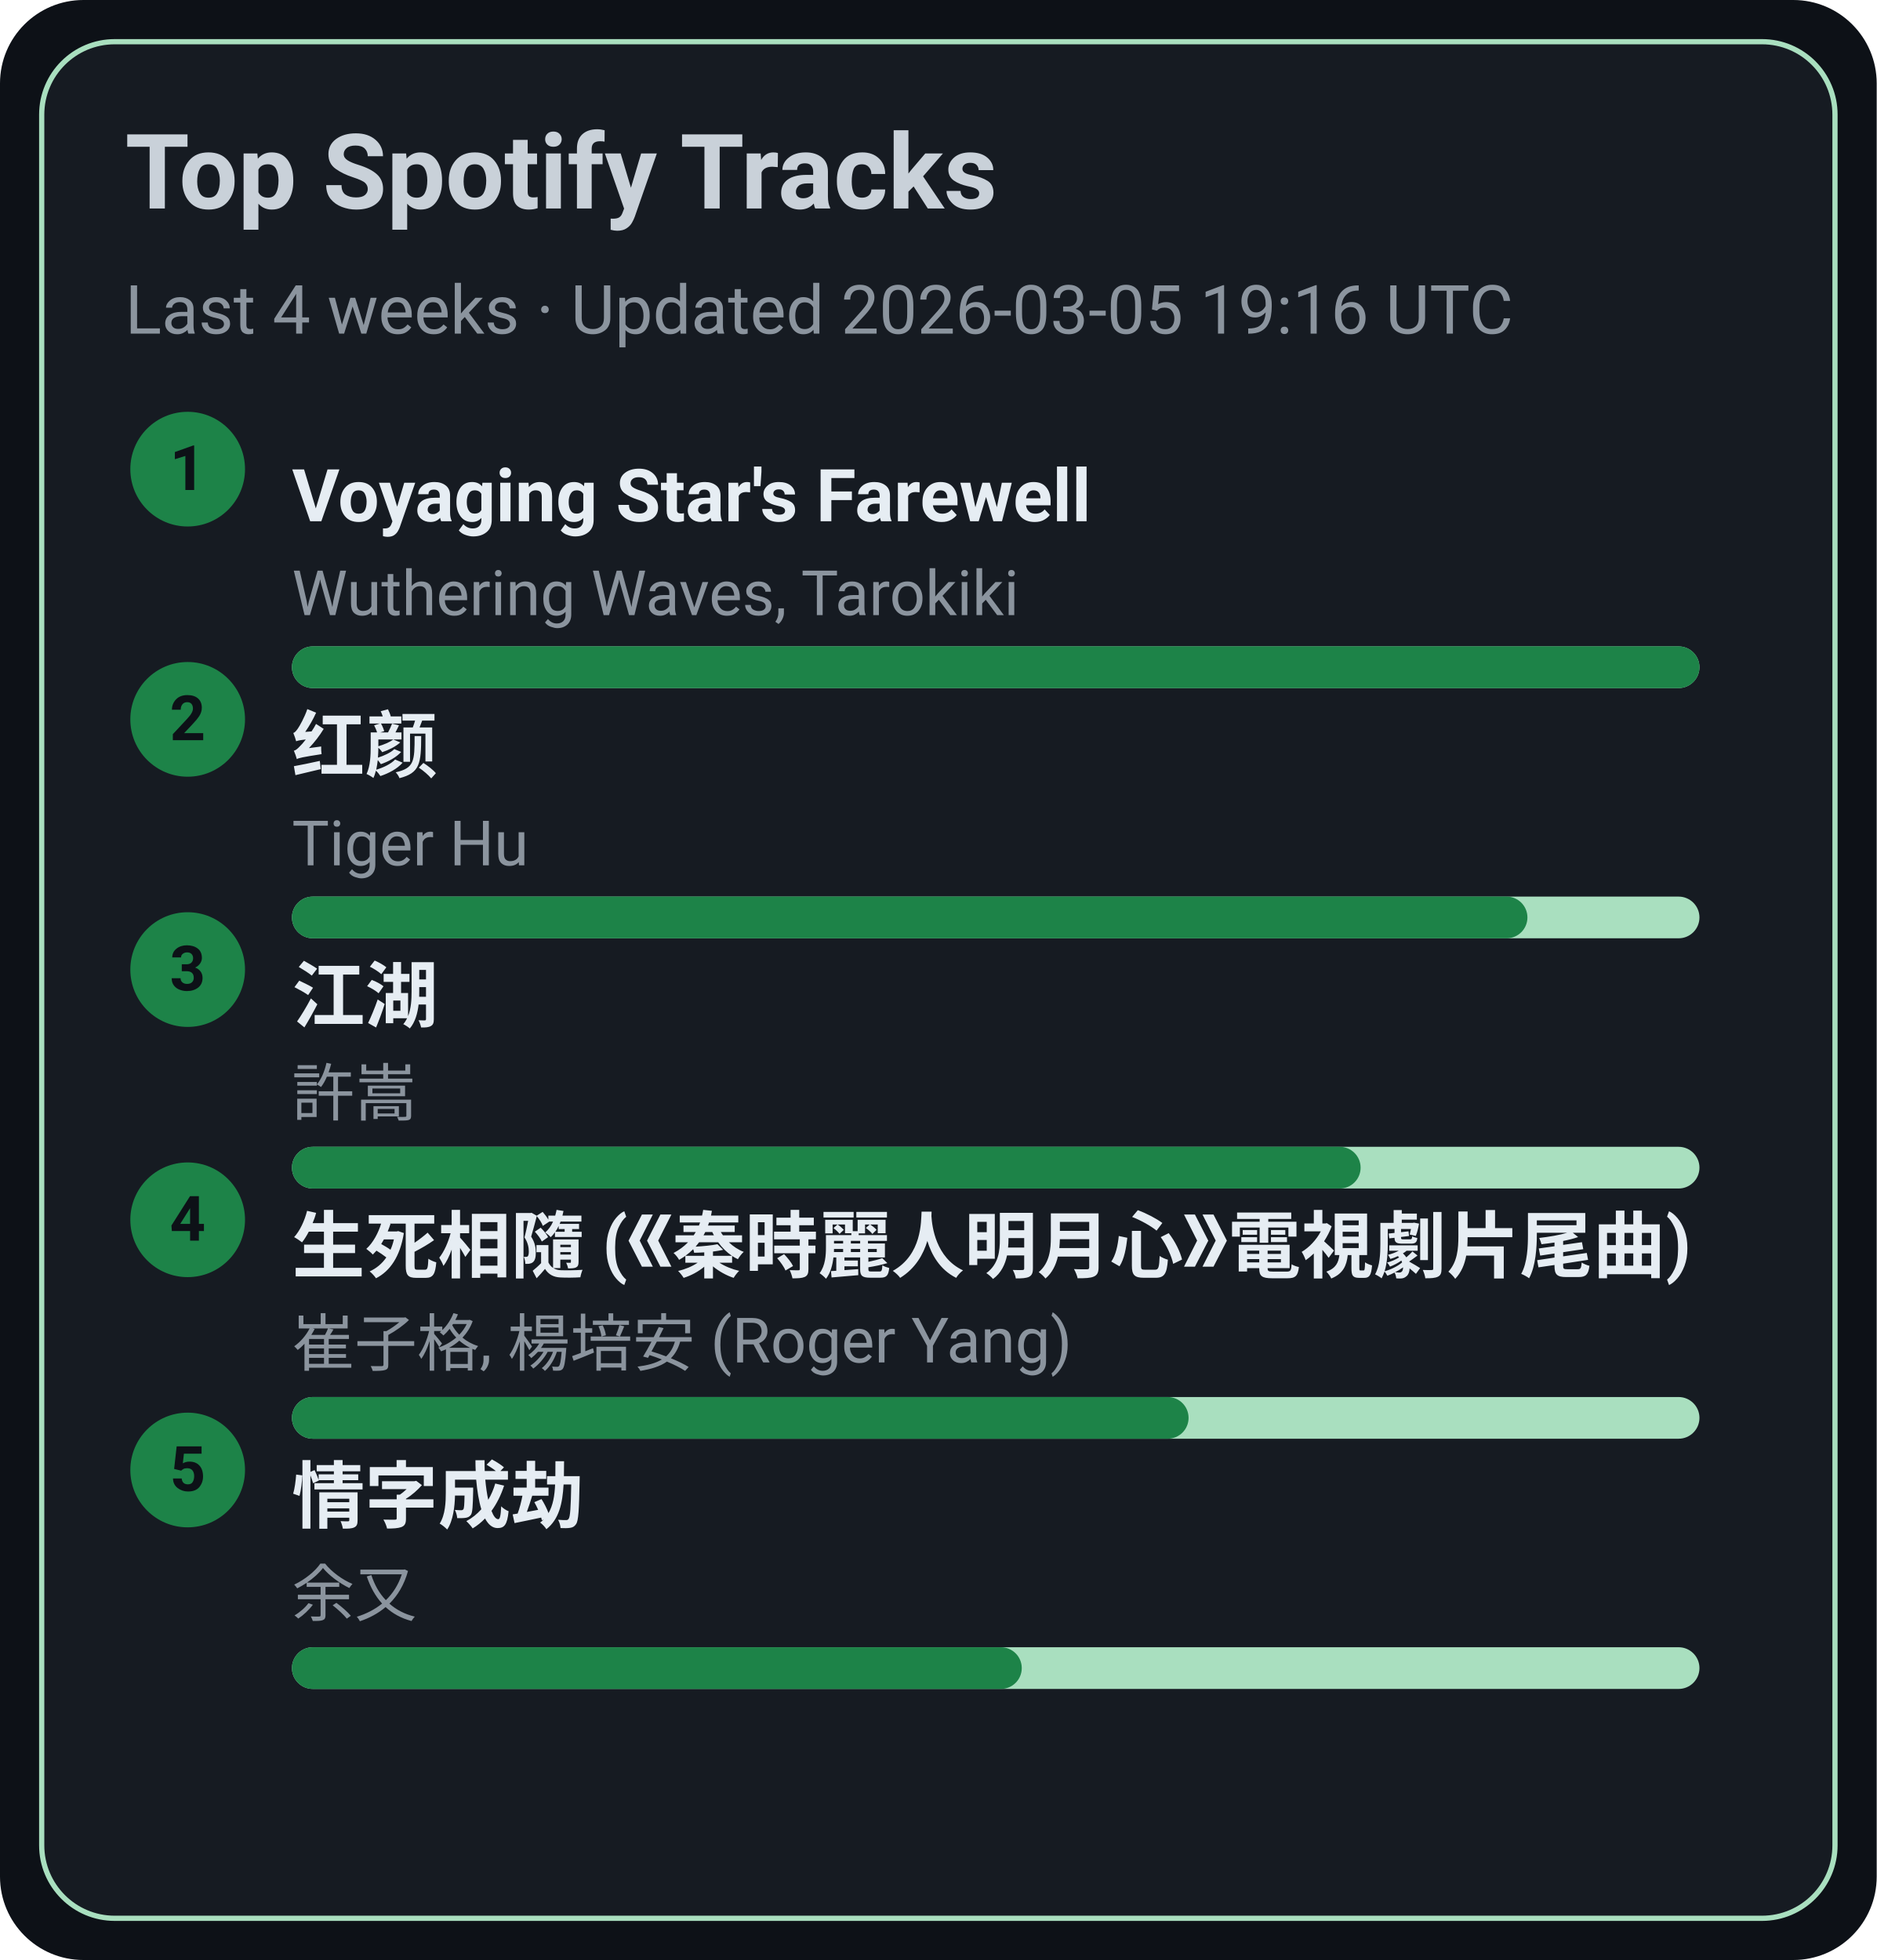
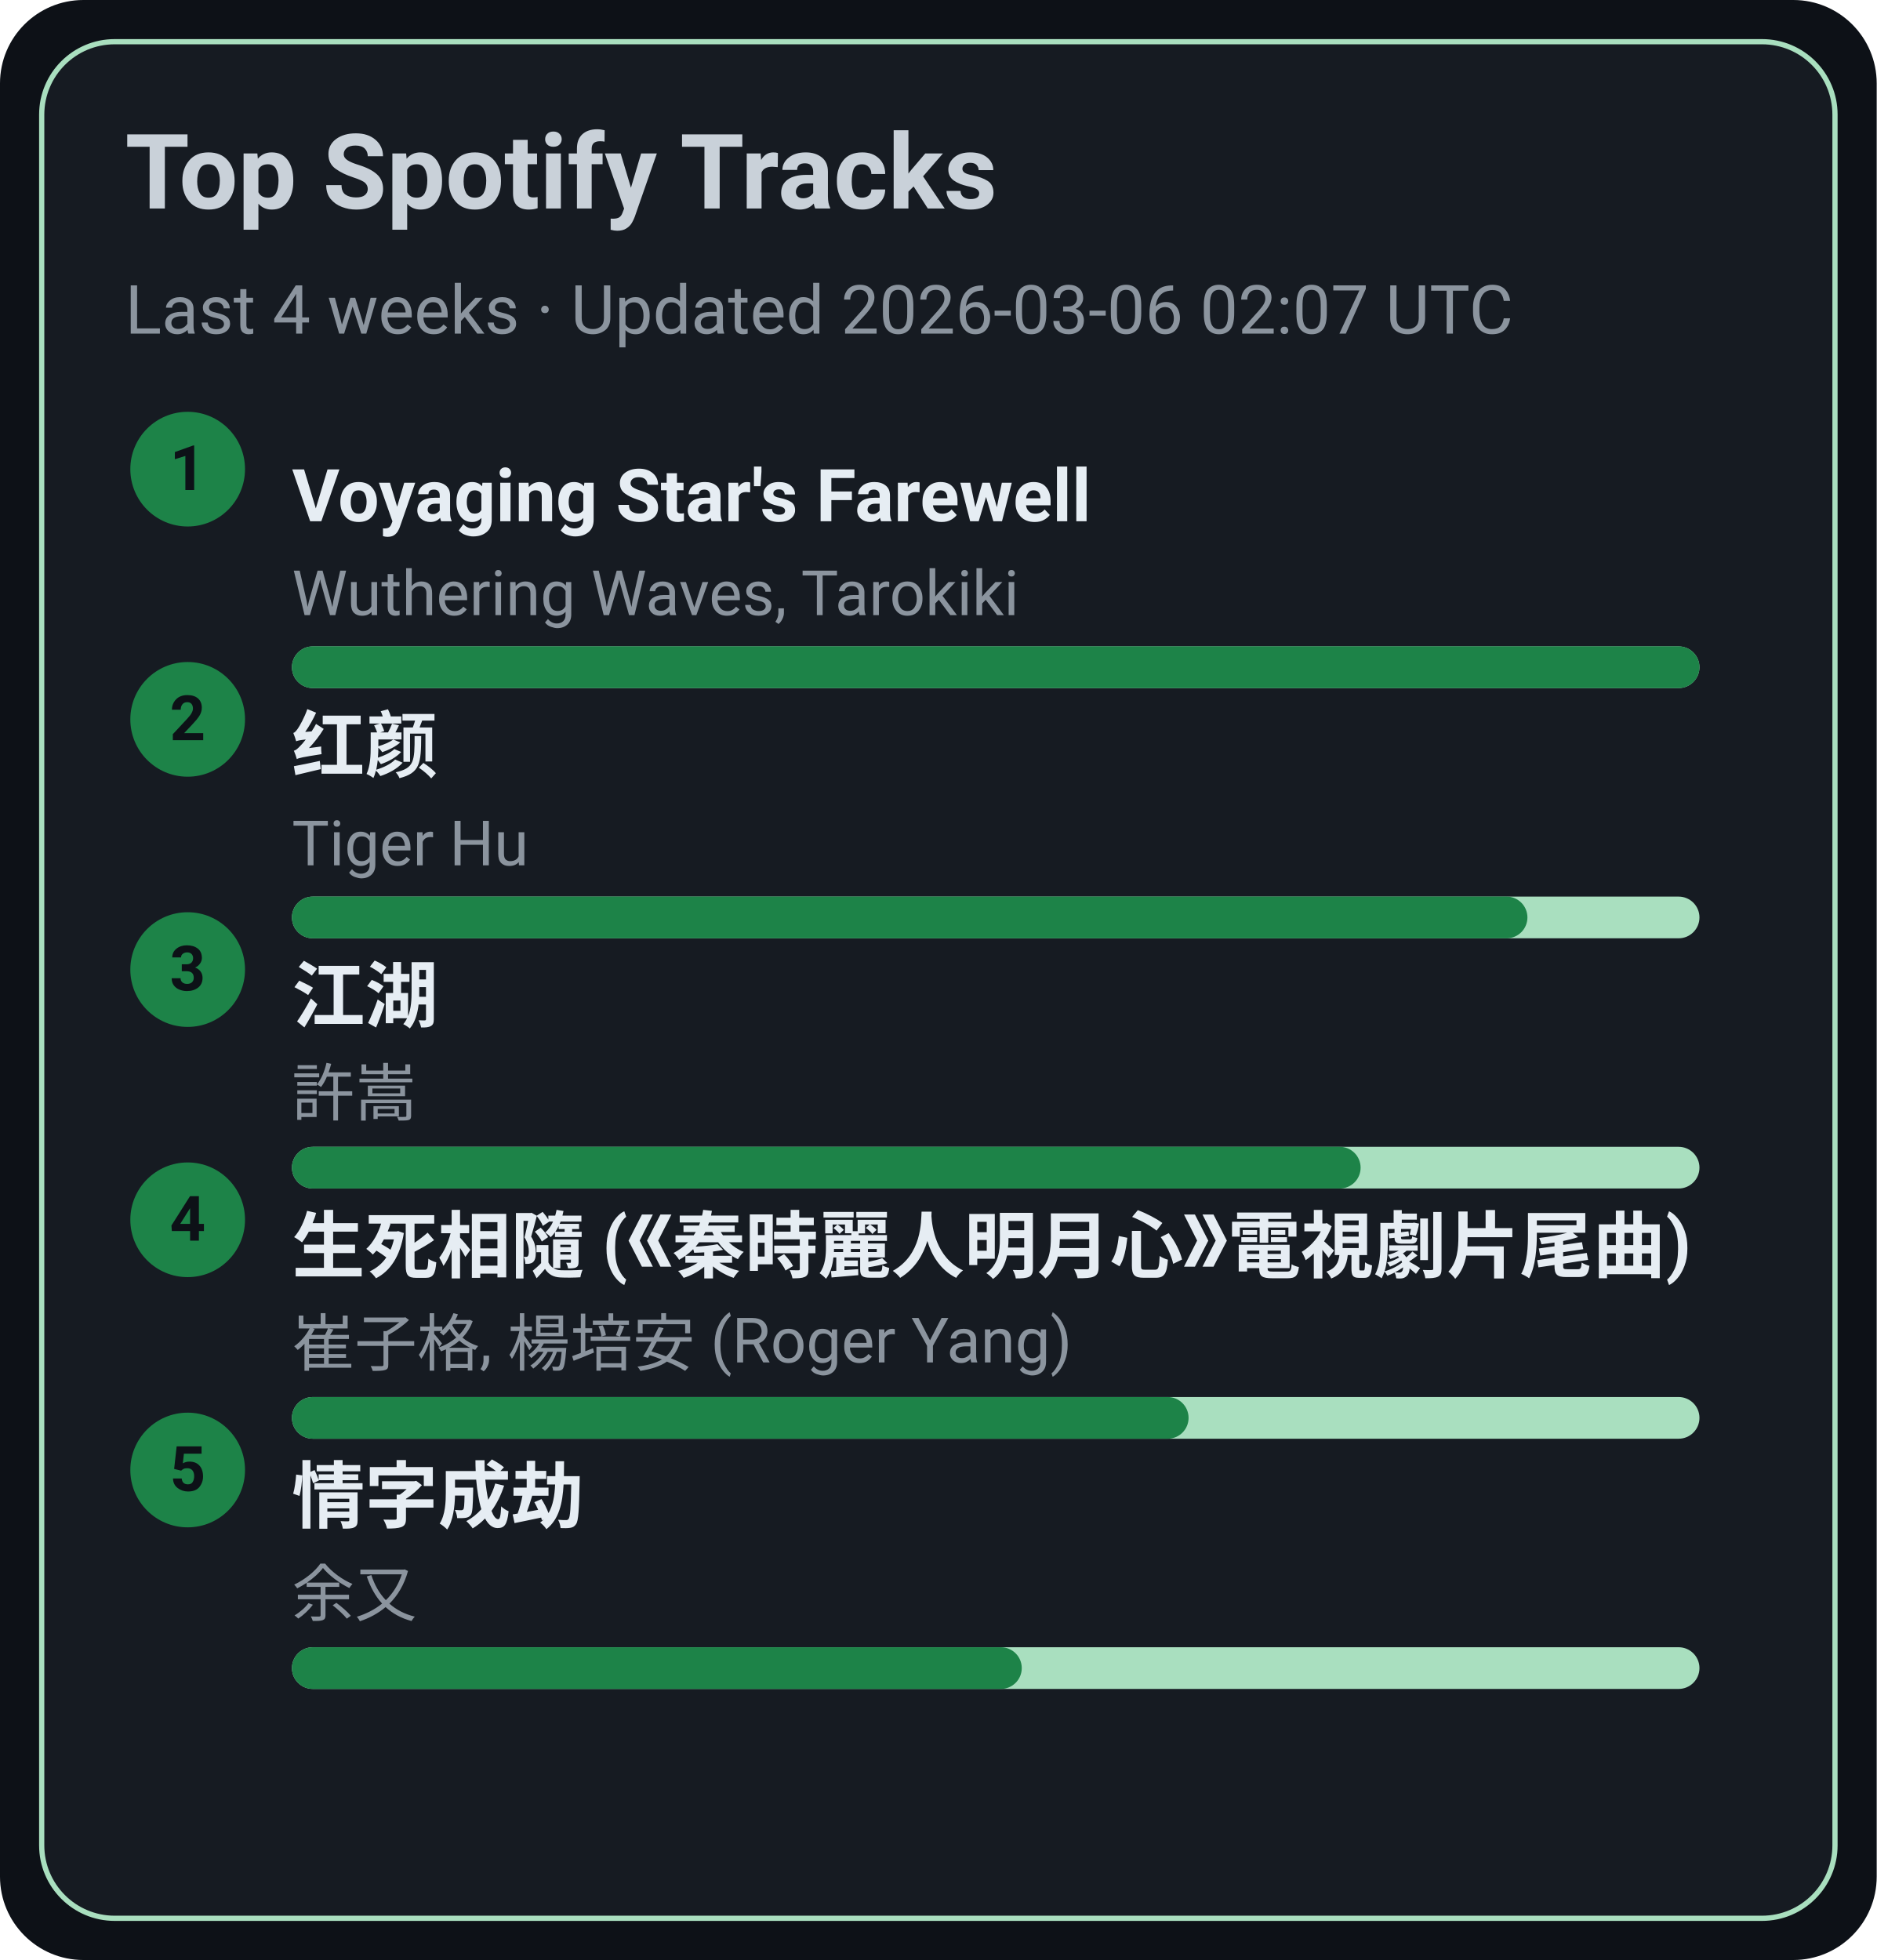
<svg xmlns="http://www.w3.org/2000/svg" width="360" height="376" viewBox="0 0 360 376">
  <style>text{font-family:-apple-system,BlinkMacSystemFont,Segoe UI,Roboto,Ubuntu,Helvetica Neue,Arial,Noto Sans,sans-serif}</style>
  <rect width="360" height="376" rx="16" fill="#0d1117" />
  <rect x="8" y="8" width="344" height="360" rx="14" fill="#161b22" stroke="#A9DFBF" />
  <text x="24" y="40" font-size="20" fill="#c9d1d9" font-weight="600">Top Spotify Tracks</text>
-   <text x="24" y="64" font-size="13" fill="#8b949e">Last 4 weeks · Updated 2026-03-05 19:16 UTC</text>
+   <text x="24" y="64" font-size="13" fill="#8b949e">Last 4 weeks · Updated 2026-03-06 02:07 UTC</text>
  <circle cx="36" cy="90" r="11" fill="#1D8348" />
  <text x="36" y="94" text-anchor="middle" font-size="12" fill="#0d1117" font-weight="700">1</text>
  <a href="https://open.spotify.com/track/3uI2KolgU1Pt41ywffsggr" target="_blank" rel="noopener noreferrer">
    <text x="56" y="100" font-size="14" fill="#e6edf3" font-weight="600">Voyaging Star's Farewell</text>
  </a>
  <text x="56" y="118" font-size="12" fill="#8b949e">Wuthering Waves, Tarokiki</text>
  <rect x="56" y="124" width="270" height="8" rx="4" fill="#A9DFBF" />
  <rect x="56" y="124" width="270" height="8" rx="4" fill="#1D8348" />
  <circle cx="36" cy="138" r="11" fill="#1D8348" />
  <text x="36" y="142" text-anchor="middle" font-size="12" fill="#0d1117" font-weight="700">2</text>
  <a href="https://open.spotify.com/track/6Q7OE4tvrUOIvIDY2EC5Im" target="_blank" rel="noopener noreferrer">
    <text x="56" y="148" font-size="14" fill="#e6edf3" font-weight="600">红颜</text>
  </a>
  <text x="56" y="166" font-size="12" fill="#8b949e">Tiger Hu</text>
  <rect x="56" y="172" width="270" height="8" rx="4" fill="#A9DFBF" />
  <rect x="56" y="172" width="237" height="8" rx="4" fill="#1D8348" />
  <circle cx="36" cy="186" r="11" fill="#1D8348" />
  <text x="36" y="190" text-anchor="middle" font-size="12" fill="#0d1117" font-weight="700">3</text>
  <a href="https://open.spotify.com/track/03PCdwqajii1xgp7WIozzC" target="_blank" rel="noopener noreferrer">
    <text x="56" y="196" font-size="14" fill="#e6edf3" font-weight="600">江湖</text>
  </a>
  <text x="56" y="214" font-size="12" fill="#8b949e">許嵩</text>
  <rect x="56" y="220" width="270" height="8" rx="4" fill="#A9DFBF" />
  <rect x="56" y="220" width="205" height="8" rx="4" fill="#1D8348" />
  <circle cx="36" cy="234" r="11" fill="#1D8348" />
  <text x="36" y="238" text-anchor="middle" font-size="12" fill="#0d1117" font-weight="700">4</text>
  <a href="https://open.spotify.com/track/6qiDtcYiZOQ4HRuC8U55EM" target="_blank" rel="noopener noreferrer">
    <text x="56" y="244" font-size="14" fill="#e6edf3" font-weight="600">生死相隨 (《秦時麗人明月心》電視劇片尾曲)</text>
  </a>
  <text x="56" y="262" font-size="12" fill="#8b949e">崔子格, 楊培安 (Roger Yang)</text>
  <rect x="56" y="268" width="270" height="8" rx="4" fill="#A9DFBF" />
  <rect x="56" y="268" width="172" height="8" rx="4" fill="#1D8348" />
  <circle cx="36" cy="282" r="11" fill="#1D8348" />
  <text x="36" y="286" text-anchor="middle" font-size="12" fill="#0d1117" font-weight="700">5</text>
  <a href="https://open.spotify.com/track/6PLof7Z5mvbp9im83J4m3m" target="_blank" rel="noopener noreferrer">
    <text x="56" y="292" font-size="14" fill="#e6edf3" font-weight="600">情字成劫</text>
  </a>
  <text x="56" y="310" font-size="12" fill="#8b949e">余又</text>
  <rect x="56" y="316" width="270" height="8" rx="4" fill="#A9DFBF" />
  <rect x="56" y="316" width="140" height="8" rx="4" fill="#1D8348" />
</svg>
